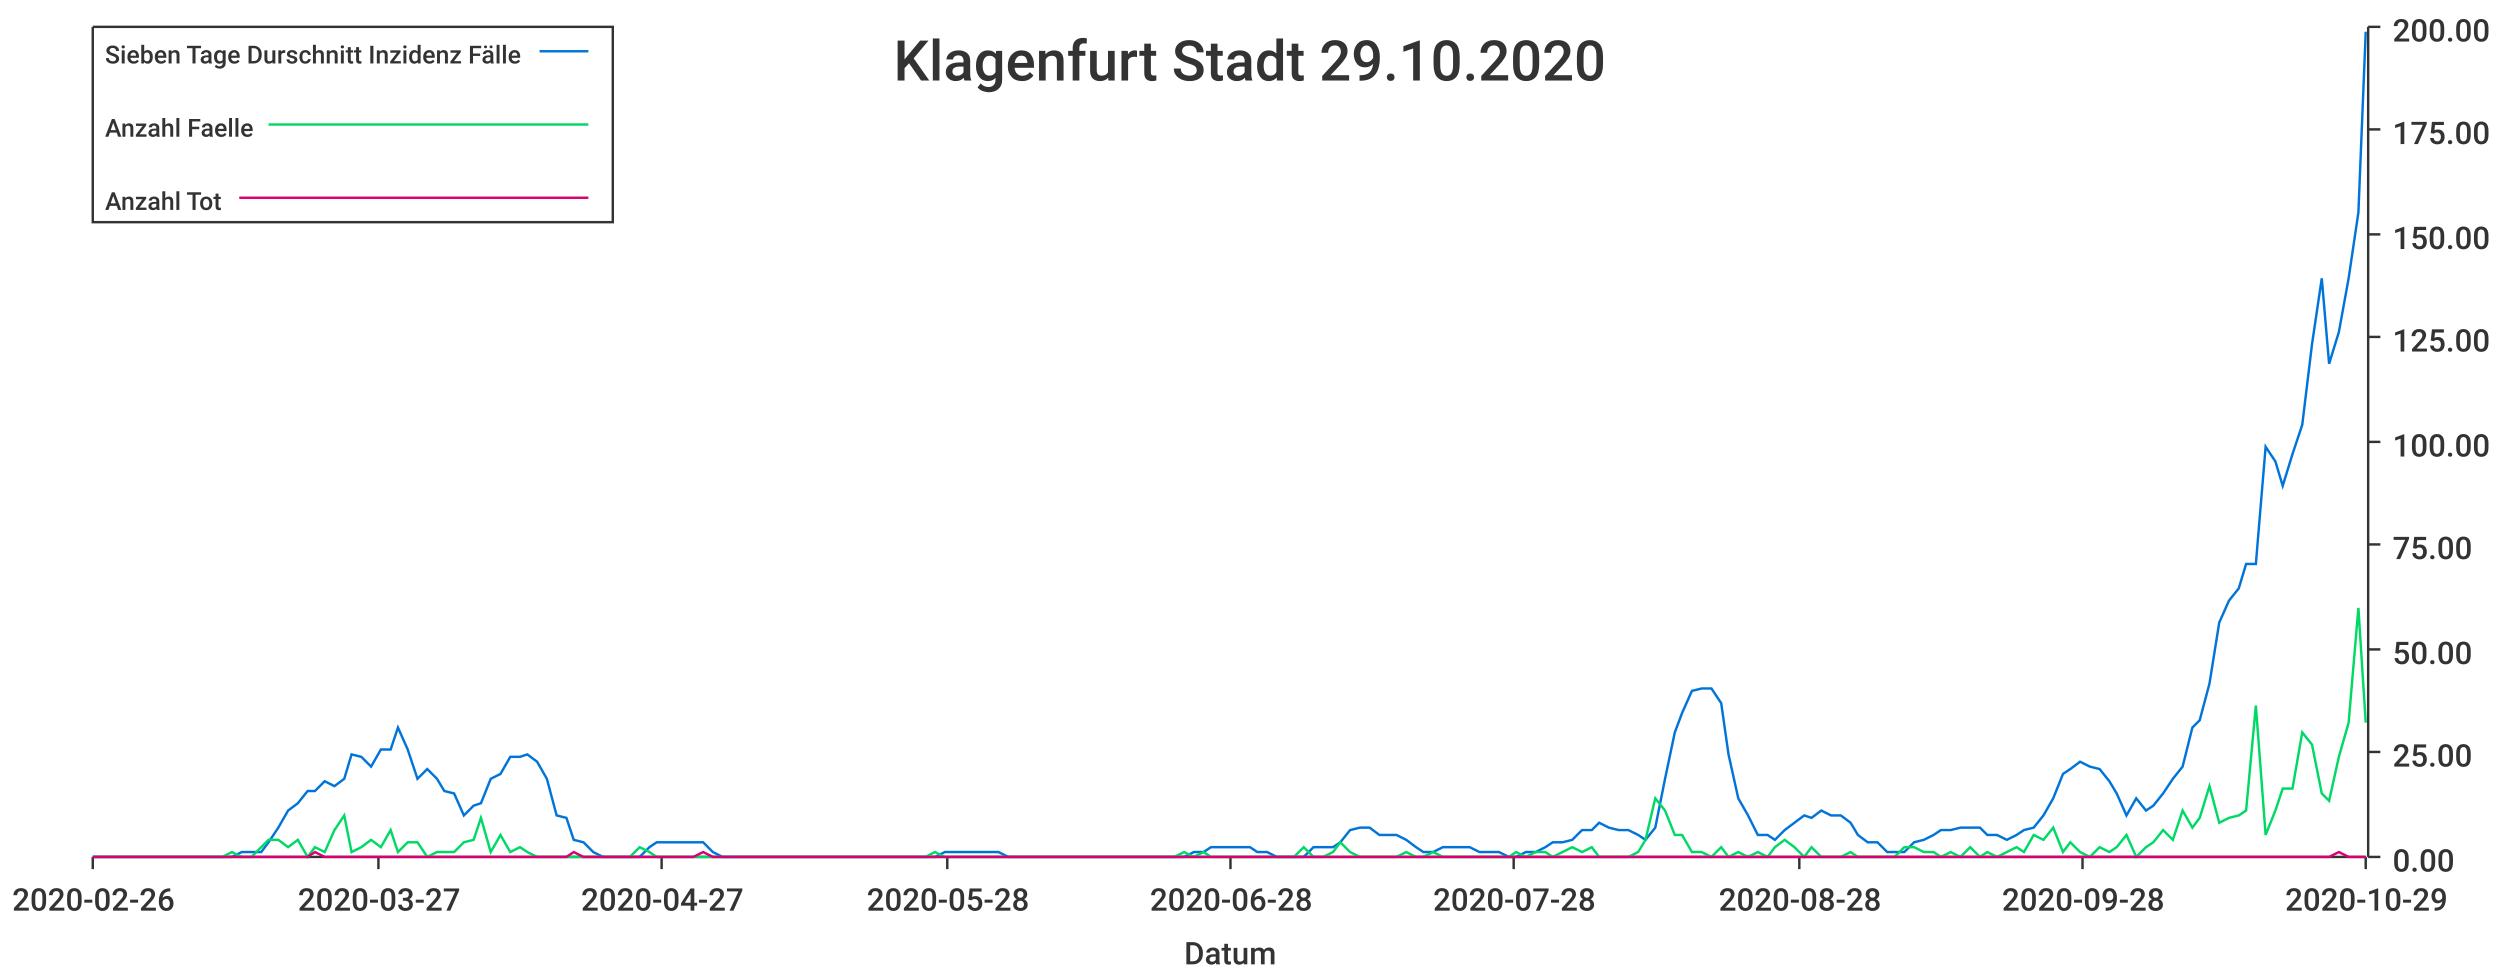
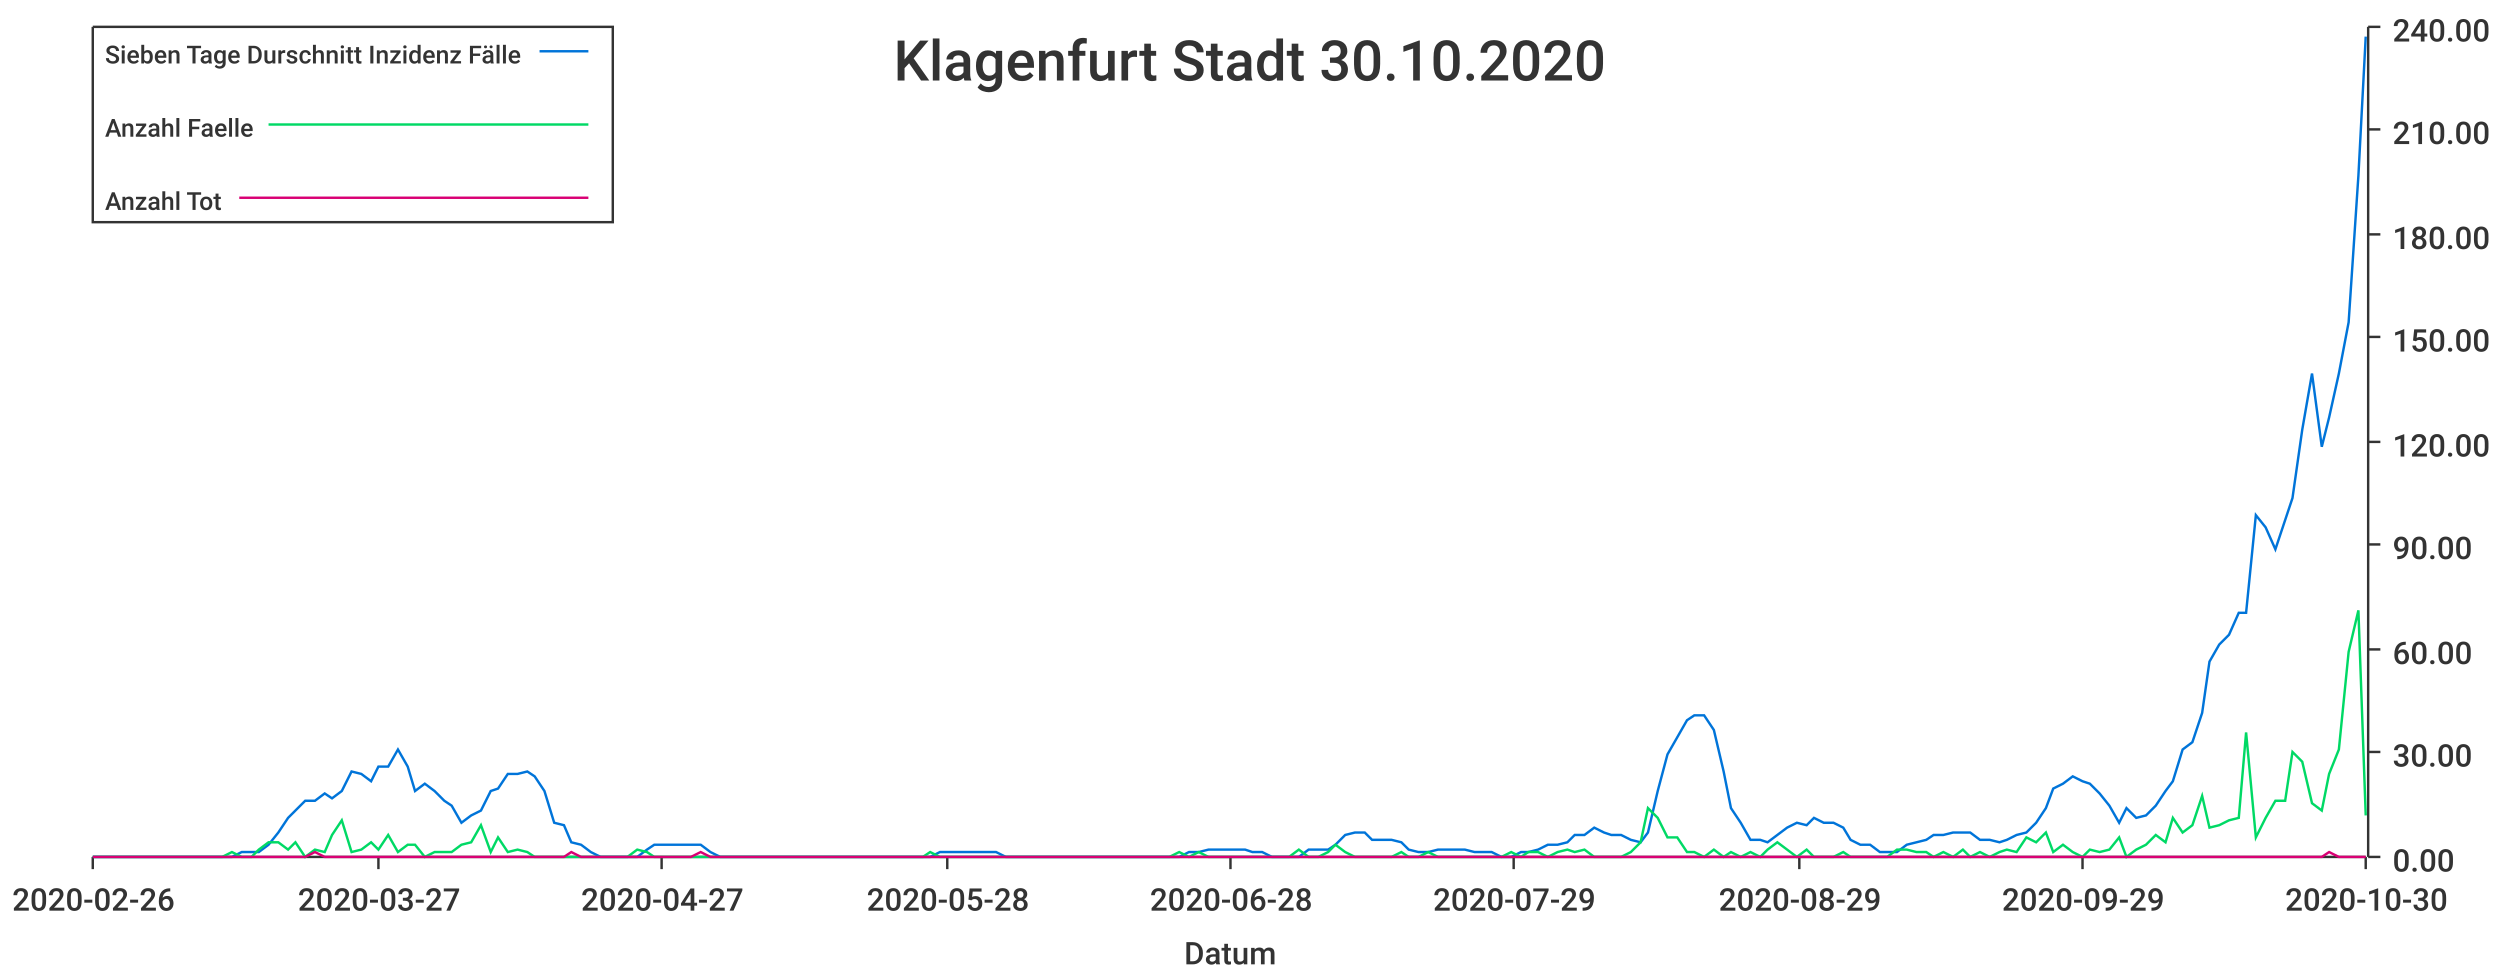
<svg xmlns="http://www.w3.org/2000/svg" width="1024" height="400">\n<path d="M 0 0 L 1024 0 L 1024 400 L 0 400 L 0 0" style="stroke-width:0;stroke:rgba(255,255,255,1.0);fill:rgba(255,255,255,1.0)" />
  <path d="M 38 11 L 969 11 L 969 351 L 38 351 L 38 11" style="stroke-width:0;stroke:rgba(255,255,255,1.0);fill:rgba(255,255,255,1.0)" />
  <path d="M 38 351 L 969 351" style="stroke-width:1;stroke:rgba(51,51,51,1.0);fill:none" />
  <path d="M 38 351 L 38 356" style="stroke-width:1;stroke:rgba(51,51,51,1.0);fill:none" />
  <text x="5" y="373" style="stroke-width:0;stroke:none;fill:rgba(51,51,51,1.0);font-size:12.8px;font-family:'Roboto Medium',sans-serif">2020-02-26</text>
  <path d="M 155 351 L 155 356" style="stroke-width:1;stroke:rgba(51,51,51,1.0);fill:none" />
  <text x="122" y="373" style="stroke-width:0;stroke:none;fill:rgba(51,51,51,1.0);font-size:12.8px;font-family:'Roboto Medium',sans-serif">2020-03-27</text>
  <path d="M 271 351 L 271 356" style="stroke-width:1;stroke:rgba(51,51,51,1.0);fill:none" />
  <text x="238" y="373" style="stroke-width:0;stroke:none;fill:rgba(51,51,51,1.0);font-size:12.8px;font-family:'Roboto Medium',sans-serif">2020-04-27</text>
  <path d="M 388 351 L 388 356" style="stroke-width:1;stroke:rgba(51,51,51,1.0);fill:none" />
  <text x="355" y="373" style="stroke-width:0;stroke:none;fill:rgba(51,51,51,1.0);font-size:12.8px;font-family:'Roboto Medium',sans-serif">2020-05-28</text>
  <path d="M 504 351 L 504 356" style="stroke-width:1;stroke:rgba(51,51,51,1.0);fill:none" />
  <text x="471" y="373" style="stroke-width:0;stroke:none;fill:rgba(51,51,51,1.0);font-size:12.8px;font-family:'Roboto Medium',sans-serif">2020-06-28</text>
  <path d="M 620 351 L 620 356" style="stroke-width:1;stroke:rgba(51,51,51,1.0);fill:none" />
-   <text x="587" y="373" style="stroke-width:0;stroke:none;fill:rgba(51,51,51,1.0);font-size:12.8px;font-family:'Roboto Medium',sans-serif">2020-07-28</text>
+   <text x="587" y="373" style="stroke-width:0;stroke:none;fill:rgba(51,51,51,1.0);font-size:12.8px;font-family:'Roboto Medium',sans-serif">2020-07-29</text>
  <path d="M 737 351 L 737 356" style="stroke-width:1;stroke:rgba(51,51,51,1.0);fill:none" />
-   <text x="704" y="373" style="stroke-width:0;stroke:none;fill:rgba(51,51,51,1.0);font-size:12.8px;font-family:'Roboto Medium',sans-serif">2020-08-28</text>
+   <text x="704" y="373" style="stroke-width:0;stroke:none;fill:rgba(51,51,51,1.0);font-size:12.8px;font-family:'Roboto Medium',sans-serif">2020-08-29</text>
  <path d="M 853 351 L 853 356" style="stroke-width:1;stroke:rgba(51,51,51,1.0);fill:none" />
-   <text x="820" y="373" style="stroke-width:0;stroke:none;fill:rgba(51,51,51,1.0);font-size:12.8px;font-family:'Roboto Medium',sans-serif">2020-09-28</text>
+   <text x="820" y="373" style="stroke-width:0;stroke:none;fill:rgba(51,51,51,1.0);font-size:12.8px;font-family:'Roboto Medium',sans-serif">2020-09-29</text>
  <path d="M 969 351 L 969 356" style="stroke-width:1;stroke:rgba(51,51,51,1.0);fill:none" />
-   <text x="936" y="373" style="stroke-width:0;stroke:none;fill:rgba(51,51,51,1.0);font-size:12.8px;font-family:'Roboto Medium',sans-serif">2020-10-29</text>
+   <text x="936" y="373" style="stroke-width:0;stroke:none;fill:rgba(51,51,51,1.0);font-size:12.8px;font-family:'Roboto Medium',sans-serif">2020-10-30</text>
  <text x="485" y="395" style="stroke-width:0;stroke:none;fill:rgba(51,51,51,1.0);font-size:12.8px;font-family:'Roboto Medium',sans-serif">Datum</text>
  <path d="M 970 351 L 970 11" style="stroke-width:1;stroke:rgba(51,51,51,1.0);fill:none" />
  <path d="M 970 351 L 975 351" style="stroke-width:1;stroke:rgba(51,51,51,1.0);fill:none" />
  <text x="980" y="357" style="stroke-width:0;stroke:none;fill:rgba(51,51,51,1.0);font-size:12.8px;font-family:'Roboto Medium',sans-serif">0.00</text>
  <path d="M 970 308 L 975 308" style="stroke-width:1;stroke:rgba(51,51,51,1.0);fill:none" />
-   <text x="980" y="314" style="stroke-width:0;stroke:none;fill:rgba(51,51,51,1.0);font-size:12.8px;font-family:'Roboto Medium',sans-serif">25.00</text>
+   <text x="980" y="314" style="stroke-width:0;stroke:none;fill:rgba(51,51,51,1.0);font-size:12.8px;font-family:'Roboto Medium',sans-serif">30.00</text>
  <path d="M 970 266 L 975 266" style="stroke-width:1;stroke:rgba(51,51,51,1.0);fill:none" />
-   <text x="980" y="272" style="stroke-width:0;stroke:none;fill:rgba(51,51,51,1.0);font-size:12.8px;font-family:'Roboto Medium',sans-serif">50.00</text>
+   <text x="980" y="272" style="stroke-width:0;stroke:none;fill:rgba(51,51,51,1.0);font-size:12.8px;font-family:'Roboto Medium',sans-serif">60.00</text>
  <path d="M 970 223 L 975 223" style="stroke-width:1;stroke:rgba(51,51,51,1.0);fill:none" />
-   <text x="980" y="229" style="stroke-width:0;stroke:none;fill:rgba(51,51,51,1.0);font-size:12.8px;font-family:'Roboto Medium',sans-serif">75.00</text>
+   <text x="980" y="229" style="stroke-width:0;stroke:none;fill:rgba(51,51,51,1.0);font-size:12.8px;font-family:'Roboto Medium',sans-serif">90.00</text>
  <path d="M 970 181 L 975 181" style="stroke-width:1;stroke:rgba(51,51,51,1.0);fill:none" />
-   <text x="980" y="187" style="stroke-width:0;stroke:none;fill:rgba(51,51,51,1.0);font-size:12.8px;font-family:'Roboto Medium',sans-serif">100.00</text>
+   <text x="980" y="187" style="stroke-width:0;stroke:none;fill:rgba(51,51,51,1.0);font-size:12.8px;font-family:'Roboto Medium',sans-serif">120.00</text>
  <path d="M 970 138 L 975 138" style="stroke-width:1;stroke:rgba(51,51,51,1.0);fill:none" />
-   <text x="980" y="144" style="stroke-width:0;stroke:none;fill:rgba(51,51,51,1.0);font-size:12.8px;font-family:'Roboto Medium',sans-serif">125.00</text>
+   <text x="980" y="144" style="stroke-width:0;stroke:none;fill:rgba(51,51,51,1.0);font-size:12.8px;font-family:'Roboto Medium',sans-serif">150.00</text>
  <path d="M 970 96 L 975 96" style="stroke-width:1;stroke:rgba(51,51,51,1.0);fill:none" />
-   <text x="980" y="102" style="stroke-width:0;stroke:none;fill:rgba(51,51,51,1.0);font-size:12.8px;font-family:'Roboto Medium',sans-serif">150.00</text>
+   <text x="980" y="102" style="stroke-width:0;stroke:none;fill:rgba(51,51,51,1.0);font-size:12.8px;font-family:'Roboto Medium',sans-serif">180.00</text>
  <path d="M 970 53 L 975 53" style="stroke-width:1;stroke:rgba(51,51,51,1.0);fill:none" />
-   <text x="980" y="59" style="stroke-width:0;stroke:none;fill:rgba(51,51,51,1.0);font-size:12.8px;font-family:'Roboto Medium',sans-serif">175.00</text>
+   <text x="980" y="59" style="stroke-width:0;stroke:none;fill:rgba(51,51,51,1.0);font-size:12.8px;font-family:'Roboto Medium',sans-serif">210.00</text>
  <path d="M 970 11 L 975 11" style="stroke-width:1;stroke:rgba(51,51,51,1.0);fill:none" />
-   <text x="980" y="17" style="stroke-width:0;stroke:none;fill:rgba(51,51,51,1.0);font-size:12.8px;font-family:'Roboto Medium',sans-serif">200.00</text>
-   <path d="M 38 351 L 42 351 L 46 351 L 50 351 L 54 351 L 57 351 L 61 351 L 65 351 L 69 351 L 73 351 L 76 351 L 80 351 L 84 351 L 88 351 L 91 351 L 95 351 L 99 349 L 103 349 L 107 349 L 110 345 L 114 339 L 118 332 L 122 329 L 126 324 L 129 324 L 133 320 L 137 322 L 141 319 L 144 309 L 148 310 L 152 314 L 156 307 L 160 307 L 163 298 L 167 307 L 171 319 L 175 315 L 179 319 L 182 324 L 186 325 L 190 334 L 194 330 L 197 329 L 201 319 L 205 317 L 209 310 L 213 310 L 216 309 L 220 312 L 224 319 L 228 334 L 232 335 L 235 344 L 239 345 L 243 349 L 247 351 L 250 351 L 254 351 L 258 351 L 262 351 L 266 347 L 269 345 L 273 345 L 277 345 L 281 345 L 284 345 L 288 345 L 292 349 L 296 351 L 300 351 L 303 351 L 307 351 L 311 351 L 315 351 L 319 351 L 322 351 L 326 351 L 330 351 L 334 351 L 337 351 L 341 351 L 345 351 L 349 351 L 353 351 L 356 351 L 360 351 L 364 351 L 368 351 L 372 351 L 375 351 L 379 351 L 383 351 L 387 349 L 390 349 L 394 349 L 398 349 L 402 349 L 406 349 L 409 349 L 413 351 L 417 351 L 421 351 L 425 351 L 428 351 L 432 351 L 436 351 L 440 351 L 443 351 L 447 351 L 451 351 L 455 351 L 459 351 L 462 351 L 466 351 L 470 351 L 474 351 L 478 351 L 481 351 L 485 351 L 489 349 L 493 349 L 496 347 L 500 347 L 504 347 L 508 347 L 512 347 L 515 349 L 519 349 L 523 351 L 527 351 L 530 351 L 534 351 L 538 347 L 542 347 L 546 347 L 549 345 L 553 340 L 557 339 L 561 339 L 565 342 L 568 342 L 572 342 L 576 344 L 580 347 L 583 349 L 587 349 L 591 347 L 595 347 L 599 347 L 602 347 L 606 349 L 610 349 L 614 349 L 618 351 L 621 351 L 625 349 L 629 349 L 633 347 L 636 345 L 640 345 L 644 344 L 648 340 L 652 340 L 655 337 L 659 339 L 663 340 L 667 340 L 671 342 L 674 344 L 678 339 L 682 319 L 686 300 L 689 292 L 693 283 L 697 282 L 701 282 L 705 288 L 708 309 L 712 327 L 716 334 L 720 342 L 724 342 L 727 344 L 731 340 L 735 337 L 739 334 L 742 335 L 746 332 L 750 334 L 754 334 L 758 337 L 761 342 L 765 345 L 769 345 L 773 349 L 776 349 L 780 349 L 784 345 L 788 344 L 792 342 L 795 340 L 799 340 L 803 339 L 807 339 L 811 339 L 814 342 L 818 342 L 822 344 L 826 342 L 829 340 L 833 339 L 837 334 L 841 327 L 845 317 L 848 315 L 852 312 L 856 314 L 860 315 L 864 320 L 867 325 L 871 334 L 875 327 L 879 332 L 882 330 L 886 325 L 890 319 L 894 314 L 898 298 L 901 295 L 905 280 L 909 255 L 913 246 L 917 241 L 920 231 L 924 231 L 928 183 L 932 189 L 935 199 L 939 186 L 943 174 L 947 141 L 951 114 L 954 149 L 958 136 L 962 114 L 966 87 L 969 13" style="stroke-width:1;stroke:rgba(0,116,217,1.0);fill:none" />
-   <path d="M 38 351 L 42 351 L 46 351 L 50 351 L 54 351 L 57 351 L 61 351 L 65 351 L 69 351 L 73 351 L 76 351 L 80 351 L 84 351 L 88 351 L 91 351 L 95 349 L 99 351 L 103 351 L 107 347 L 110 344 L 114 344 L 118 347 L 122 344 L 126 351 L 129 347 L 133 349 L 137 340 L 141 334 L 144 349 L 148 347 L 152 344 L 156 347 L 160 340 L 163 349 L 167 345 L 171 345 L 175 351 L 179 349 L 182 349 L 186 349 L 190 345 L 194 344 L 197 335 L 201 349 L 205 342 L 209 349 L 213 347 L 216 349 L 220 351 L 224 351 L 228 351 L 232 351 L 235 351 L 239 351 L 243 351 L 247 351 L 250 351 L 254 351 L 258 351 L 262 347 L 266 349 L 269 351 L 273 351 L 277 351 L 281 351 L 284 351 L 288 351 L 292 351 L 296 351 L 300 351 L 303 351 L 307 351 L 311 351 L 315 351 L 319 351 L 322 351 L 326 351 L 330 351 L 334 351 L 337 351 L 341 351 L 345 351 L 349 351 L 353 351 L 356 351 L 360 351 L 364 351 L 368 351 L 372 351 L 375 351 L 379 351 L 383 349 L 387 351 L 390 351 L 394 351 L 398 351 L 402 351 L 406 351 L 409 351 L 413 351 L 417 351 L 421 351 L 425 351 L 428 351 L 432 351 L 436 351 L 440 351 L 443 351 L 447 351 L 451 351 L 455 351 L 459 351 L 462 351 L 466 351 L 470 351 L 474 351 L 478 351 L 481 351 L 485 349 L 489 351 L 493 349 L 496 351 L 500 351 L 504 351 L 508 351 L 512 351 L 515 351 L 519 351 L 523 351 L 527 351 L 530 351 L 534 347 L 538 351 L 542 351 L 546 349 L 549 345 L 553 349 L 557 351 L 561 351 L 565 351 L 568 351 L 572 351 L 576 349 L 580 351 L 583 351 L 587 349 L 591 351 L 595 351 L 599 351 L 602 351 L 606 351 L 610 351 L 614 351 L 618 351 L 621 349 L 625 351 L 629 349 L 633 349 L 636 351 L 640 349 L 644 347 L 648 349 L 652 347 L 655 351 L 659 351 L 663 351 L 667 351 L 671 349 L 674 344 L 678 327 L 682 332 L 686 342 L 689 342 L 693 349 L 697 349 L 701 351 L 705 347 L 708 351 L 712 349 L 716 351 L 720 349 L 724 351 L 727 347 L 731 344 L 735 347 L 739 351 L 742 347 L 746 351 L 750 351 L 754 351 L 758 349 L 761 351 L 765 351 L 769 351 L 773 351 L 776 351 L 780 347 L 784 347 L 788 349 L 792 349 L 795 351 L 799 349 L 803 351 L 807 347 L 811 351 L 814 349 L 818 351 L 822 349 L 826 347 L 829 349 L 833 342 L 837 344 L 841 339 L 845 349 L 848 345 L 852 349 L 856 351 L 860 347 L 864 349 L 867 347 L 871 342 L 875 351 L 879 347 L 882 345 L 886 340 L 890 344 L 894 332 L 898 339 L 901 335 L 905 322 L 909 337 L 913 335 L 917 334 L 920 332 L 924 289 L 928 342 L 932 332 L 935 323 L 939 323 L 943 300 L 947 305 L 951 325 L 954 328 L 958 310 L 962 296 L 966 249 L 969 296" style="stroke-width:1;stroke:rgba(0,217,101,1.0);fill:none" />
-   <path d="M 38 351 L 42 351 L 46 351 L 50 351 L 54 351 L 57 351 L 61 351 L 65 351 L 69 351 L 73 351 L 76 351 L 80 351 L 84 351 L 88 351 L 91 351 L 95 351 L 99 351 L 103 351 L 107 351 L 110 351 L 114 351 L 118 351 L 122 351 L 126 351 L 129 349 L 133 351 L 137 351 L 141 351 L 144 351 L 148 351 L 152 351 L 156 351 L 160 351 L 163 351 L 167 351 L 171 351 L 175 351 L 179 351 L 182 351 L 186 351 L 190 351 L 194 351 L 197 351 L 201 351 L 205 351 L 209 351 L 213 351 L 216 351 L 220 351 L 224 351 L 228 351 L 232 351 L 235 349 L 239 351 L 243 351 L 247 351 L 250 351 L 254 351 L 258 351 L 262 351 L 266 351 L 269 351 L 273 351 L 277 351 L 281 351 L 284 351 L 288 349 L 292 351 L 296 351 L 300 351 L 303 351 L 307 351 L 311 351 L 315 351 L 319 351 L 322 351 L 326 351 L 330 351 L 334 351 L 337 351 L 341 351 L 345 351 L 349 351 L 353 351 L 356 351 L 360 351 L 364 351 L 368 351 L 372 351 L 375 351 L 379 351 L 383 351 L 387 351 L 390 351 L 394 351 L 398 351 L 402 351 L 406 351 L 409 351 L 413 351 L 417 351 L 421 351 L 425 351 L 428 351 L 432 351 L 436 351 L 440 351 L 443 351 L 447 351 L 451 351 L 455 351 L 459 351 L 462 351 L 466 351 L 470 351 L 474 351 L 478 351 L 481 351 L 485 351 L 489 351 L 493 351 L 496 351 L 500 351 L 504 351 L 508 351 L 512 351 L 515 351 L 519 351 L 523 351 L 527 351 L 530 351 L 534 351 L 538 351 L 542 351 L 546 351 L 549 351 L 553 351 L 557 351 L 561 351 L 565 351 L 568 351 L 572 351 L 576 351 L 580 351 L 583 351 L 587 351 L 591 351 L 595 351 L 599 351 L 602 351 L 606 351 L 610 351 L 614 351 L 618 351 L 621 351 L 625 351 L 629 351 L 633 351 L 636 351 L 640 351 L 644 351 L 648 351 L 652 351 L 655 351 L 659 351 L 663 351 L 667 351 L 671 351 L 674 351 L 678 351 L 682 351 L 686 351 L 689 351 L 693 351 L 697 351 L 701 351 L 705 351 L 708 351 L 712 351 L 716 351 L 720 351 L 724 351 L 727 351 L 731 351 L 735 351 L 739 351 L 742 351 L 746 351 L 750 351 L 754 351 L 758 351 L 761 351 L 765 351 L 769 351 L 773 351 L 776 351 L 780 351 L 784 351 L 788 351 L 792 351 L 795 351 L 799 351 L 803 351 L 807 351 L 811 351 L 814 351 L 818 351 L 822 351 L 826 351 L 829 351 L 833 351 L 837 351 L 841 351 L 845 351 L 848 351 L 852 351 L 856 351 L 860 351 L 864 351 L 867 351 L 871 351 L 875 351 L 879 351 L 882 351 L 886 351 L 890 351 L 894 351 L 898 351 L 901 351 L 905 351 L 909 351 L 913 351 L 917 351 L 920 351 L 924 351 L 928 351 L 932 351 L 935 351 L 939 351 L 943 351 L 947 351 L 951 351 L 954 351 L 958 349 L 962 351 L 966 351 L 969 351" style="stroke-width:1;stroke:rgba(217,0,116,1.0);fill:none" />
-   <text x="366" y="33" style="stroke-width:0;stroke:none;fill:rgba(51,51,51,1.0);font-size:23.0px;font-family:'Roboto Medium',sans-serif">Klagenfurt Stadt 29.10.2020</text>
+   <text x="980" y="17" style="stroke-width:0;stroke:none;fill:rgba(51,51,51,1.0);font-size:12.8px;font-family:'Roboto Medium',sans-serif">240.00</text>
+   <path d="M 38 351 L 42 351 L 46 351 L 50 351 L 54 351 L 57 351 L 61 351 L 65 351 L 69 351 L 72 351 L 76 351 L 80 351 L 84 351 L 87 351 L 91 351 L 95 351 L 99 349 L 103 349 L 106 349 L 110 346 L 114 341 L 118 335 L 121 332 L 125 328 L 129 328 L 133 325 L 136 327 L 140 324 L 144 316 L 148 317 L 152 320 L 155 314 L 159 314 L 163 307 L 167 314 L 170 324 L 174 321 L 178 324 L 182 328 L 185 330 L 189 337 L 193 334 L 197 332 L 201 324 L 204 323 L 208 317 L 212 317 L 216 316 L 219 318 L 223 324 L 227 337 L 231 338 L 234 345 L 238 346 L 242 349 L 246 351 L 250 351 L 253 351 L 257 351 L 261 351 L 265 348 L 268 346 L 272 346 L 276 346 L 280 346 L 283 346 L 287 346 L 291 349 L 295 351 L 299 351 L 302 351 L 306 351 L 310 351 L 314 351 L 317 351 L 321 351 L 325 351 L 329 351 L 332 351 L 336 351 L 340 351 L 344 351 L 348 351 L 351 351 L 355 351 L 359 351 L 363 351 L 366 351 L 370 351 L 374 351 L 378 351 L 381 351 L 385 349 L 389 349 L 393 349 L 397 349 L 400 349 L 404 349 L 408 349 L 412 351 L 415 351 L 419 351 L 423 351 L 427 351 L 430 351 L 434 351 L 438 351 L 442 351 L 446 351 L 449 351 L 453 351 L 457 351 L 461 351 L 464 351 L 468 351 L 472 351 L 476 351 L 479 351 L 483 351 L 487 349 L 491 349 L 495 348 L 498 348 L 502 348 L 506 348 L 510 348 L 513 349 L 517 349 L 521 351 L 525 351 L 528 351 L 532 351 L 536 348 L 540 348 L 544 348 L 547 346 L 551 342 L 555 341 L 559 341 L 562 344 L 566 344 L 570 344 L 574 345 L 577 348 L 581 349 L 585 349 L 589 348 L 593 348 L 596 348 L 600 348 L 604 349 L 608 349 L 611 349 L 615 351 L 619 351 L 623 349 L 626 349 L 630 348 L 634 346 L 638 346 L 642 345 L 645 342 L 649 342 L 653 339 L 657 341 L 660 342 L 664 342 L 668 344 L 672 345 L 675 341 L 679 324 L 683 309 L 687 302 L 691 295 L 694 293 L 698 293 L 702 299 L 706 316 L 709 331 L 713 337 L 717 344 L 721 344 L 724 345 L 728 342 L 732 339 L 736 337 L 740 338 L 743 335 L 747 337 L 751 337 L 755 339 L 758 344 L 762 346 L 766 346 L 770 349 L 773 349 L 777 349 L 781 346 L 785 345 L 789 344 L 792 342 L 796 342 L 800 341 L 804 341 L 807 341 L 811 344 L 815 344 L 819 345 L 822 344 L 826 342 L 830 341 L 834 337 L 838 331 L 841 323 L 845 321 L 849 318 L 853 320 L 856 321 L 860 325 L 864 330 L 868 337 L 871 331 L 875 335 L 879 334 L 883 330 L 887 324 L 890 320 L 894 307 L 898 304 L 902 292 L 905 271 L 909 264 L 913 260 L 917 251 L 920 251 L 924 211 L 928 216 L 932 225 L 936 213 L 939 204 L 943 176 L 947 153 L 951 183 L 954 171 L 958 153 L 962 132 L 966 72 L 969 15" style="stroke-width:1;stroke:rgba(0,116,217,1.0);fill:none" />
+   <path d="M 38 351 L 42 351 L 46 351 L 50 351 L 54 351 L 57 351 L 61 351 L 65 351 L 69 351 L 72 351 L 76 351 L 80 351 L 84 351 L 87 351 L 91 351 L 95 349 L 99 351 L 103 351 L 106 348 L 110 345 L 114 345 L 118 348 L 121 345 L 125 351 L 129 348 L 133 349 L 136 342 L 140 336 L 144 349 L 148 348 L 152 345 L 155 348 L 159 342 L 163 349 L 167 346 L 170 346 L 174 351 L 178 349 L 182 349 L 185 349 L 189 346 L 193 345 L 197 338 L 201 349 L 204 343 L 208 349 L 212 348 L 216 349 L 219 351 L 223 351 L 227 351 L 231 351 L 234 351 L 238 351 L 242 351 L 246 351 L 250 351 L 253 351 L 257 351 L 261 348 L 265 349 L 268 351 L 272 351 L 276 351 L 280 351 L 283 351 L 287 351 L 291 351 L 295 351 L 299 351 L 302 351 L 306 351 L 310 351 L 314 351 L 317 351 L 321 351 L 325 351 L 329 351 L 332 351 L 336 351 L 340 351 L 344 351 L 348 351 L 351 351 L 355 351 L 359 351 L 363 351 L 366 351 L 370 351 L 374 351 L 378 351 L 381 349 L 385 351 L 389 351 L 393 351 L 397 351 L 400 351 L 404 351 L 408 351 L 412 351 L 415 351 L 419 351 L 423 351 L 427 351 L 430 351 L 434 351 L 438 351 L 442 351 L 446 351 L 449 351 L 453 351 L 457 351 L 461 351 L 464 351 L 468 351 L 472 351 L 476 351 L 479 351 L 483 349 L 487 351 L 491 349 L 495 351 L 498 351 L 502 351 L 506 351 L 510 351 L 513 351 L 517 351 L 521 351 L 525 351 L 528 351 L 532 348 L 536 351 L 540 351 L 544 349 L 547 346 L 551 349 L 555 351 L 559 351 L 562 351 L 566 351 L 570 351 L 574 349 L 577 351 L 581 351 L 585 349 L 589 351 L 593 351 L 596 351 L 600 351 L 604 351 L 608 351 L 611 351 L 615 351 L 619 349 L 623 351 L 626 349 L 630 349 L 634 351 L 638 349 L 642 348 L 645 349 L 649 348 L 653 351 L 657 351 L 660 351 L 664 351 L 668 349 L 672 345 L 675 331 L 679 335 L 683 343 L 687 343 L 691 349 L 694 349 L 698 351 L 702 348 L 706 351 L 709 349 L 713 351 L 717 349 L 721 351 L 724 348 L 728 345 L 732 348 L 736 351 L 740 348 L 743 351 L 747 351 L 751 351 L 755 349 L 758 351 L 762 351 L 766 351 L 770 351 L 773 351 L 777 348 L 781 348 L 785 349 L 789 349 L 792 351 L 796 349 L 800 351 L 804 348 L 807 351 L 811 349 L 815 351 L 819 349 L 822 348 L 826 349 L 830 343 L 834 345 L 838 341 L 841 349 L 845 346 L 849 349 L 853 351 L 856 348 L 860 349 L 864 348 L 868 343 L 871 351 L 875 348 L 879 346 L 883 342 L 887 345 L 890 335 L 894 341 L 898 338 L 902 326 L 905 339 L 909 338 L 913 336 L 917 335 L 920 300 L 924 343 L 928 335 L 932 328 L 936 328 L 939 308 L 943 312 L 947 329 L 951 332 L 954 317 L 958 307 L 962 267 L 966 250 L 969 334" style="stroke-width:1;stroke:rgba(0,217,101,1.0);fill:none" />
+   <path d="M 38 351 L 42 351 L 46 351 L 50 351 L 54 351 L 57 351 L 61 351 L 65 351 L 69 351 L 72 351 L 76 351 L 80 351 L 84 351 L 87 351 L 91 351 L 95 351 L 99 351 L 103 351 L 106 351 L 110 351 L 114 351 L 118 351 L 121 351 L 125 351 L 129 349 L 133 351 L 136 351 L 140 351 L 144 351 L 148 351 L 152 351 L 155 351 L 159 351 L 163 351 L 167 351 L 170 351 L 174 351 L 178 351 L 182 351 L 185 351 L 189 351 L 193 351 L 197 351 L 201 351 L 204 351 L 208 351 L 212 351 L 216 351 L 219 351 L 223 351 L 227 351 L 231 351 L 234 349 L 238 351 L 242 351 L 246 351 L 250 351 L 253 351 L 257 351 L 261 351 L 265 351 L 268 351 L 272 351 L 276 351 L 280 351 L 283 351 L 287 349 L 291 351 L 295 351 L 299 351 L 302 351 L 306 351 L 310 351 L 314 351 L 317 351 L 321 351 L 325 351 L 329 351 L 332 351 L 336 351 L 340 351 L 344 351 L 348 351 L 351 351 L 355 351 L 359 351 L 363 351 L 366 351 L 370 351 L 374 351 L 378 351 L 381 351 L 385 351 L 389 351 L 393 351 L 397 351 L 400 351 L 404 351 L 408 351 L 412 351 L 415 351 L 419 351 L 423 351 L 427 351 L 430 351 L 434 351 L 438 351 L 442 351 L 446 351 L 449 351 L 453 351 L 457 351 L 461 351 L 464 351 L 468 351 L 472 351 L 476 351 L 479 351 L 483 351 L 487 351 L 491 351 L 495 351 L 498 351 L 502 351 L 506 351 L 510 351 L 513 351 L 517 351 L 521 351 L 525 351 L 528 351 L 532 351 L 536 351 L 540 351 L 544 351 L 547 351 L 551 351 L 555 351 L 559 351 L 562 351 L 566 351 L 570 351 L 574 351 L 577 351 L 581 351 L 585 351 L 589 351 L 593 351 L 596 351 L 600 351 L 604 351 L 608 351 L 611 351 L 615 351 L 619 351 L 623 351 L 626 351 L 630 351 L 634 351 L 638 351 L 642 351 L 645 351 L 649 351 L 653 351 L 657 351 L 660 351 L 664 351 L 668 351 L 672 351 L 675 351 L 679 351 L 683 351 L 687 351 L 691 351 L 694 351 L 698 351 L 702 351 L 706 351 L 709 351 L 713 351 L 717 351 L 721 351 L 724 351 L 728 351 L 732 351 L 736 351 L 740 351 L 743 351 L 747 351 L 751 351 L 755 351 L 758 351 L 762 351 L 766 351 L 770 351 L 773 351 L 777 351 L 781 351 L 785 351 L 789 351 L 792 351 L 796 351 L 800 351 L 804 351 L 807 351 L 811 351 L 815 351 L 819 351 L 822 351 L 826 351 L 830 351 L 834 351 L 838 351 L 841 351 L 845 351 L 849 351 L 853 351 L 856 351 L 860 351 L 864 351 L 868 351 L 871 351 L 875 351 L 879 351 L 883 351 L 887 351 L 890 351 L 894 351 L 898 351 L 902 351 L 905 351 L 909 351 L 913 351 L 917 351 L 920 351 L 924 351 L 928 351 L 932 351 L 936 351 L 939 351 L 943 351 L 947 351 L 951 351 L 954 349 L 958 351 L 962 351 L 966 351 L 969 351" style="stroke-width:1;stroke:rgba(217,0,116,1.0);fill:none" />
+   <text x="366" y="33" style="stroke-width:0;stroke:none;fill:rgba(51,51,51,1.0);font-size:23.0px;font-family:'Roboto Medium',sans-serif">Klagenfurt Stadt 30.10.2020</text>
  <path d="M 38 11 L 251 11 L 251 91 L 38 91 L 38 11" style="stroke-width:1;stroke:rgba(51,51,51,1.0);fill:rgba(255,255,255,1.0)" />
  <text x="43" y="26" style="stroke-width:0;stroke:none;fill:rgba(51,51,51,1.0);font-size:10.2px;font-family:'Roboto Medium',sans-serif">Sieben Tage Durschnitt Inzidenz Fälle</text>
  <path d="M 221 21 L 241 21" style="stroke-width:1;stroke:rgba(0,116,217,1.0);fill:none" />
  <text x="43" y="56" style="stroke-width:0;stroke:none;fill:rgba(51,51,51,1.0);font-size:10.2px;font-family:'Roboto Medium',sans-serif">Anzahl Faelle</text>
  <path d="M 110 51 L 241 51" style="stroke-width:1;stroke:rgba(0,217,101,1.0);fill:none" />
  <text x="43" y="86" style="stroke-width:0;stroke:none;fill:rgba(51,51,51,1.0);font-size:10.2px;font-family:'Roboto Medium',sans-serif">Anzahl Tot</text>
  <path d="M 98 81 L 241 81" style="stroke-width:1;stroke:rgba(217,0,116,1.0);fill:none" />
</svg>
